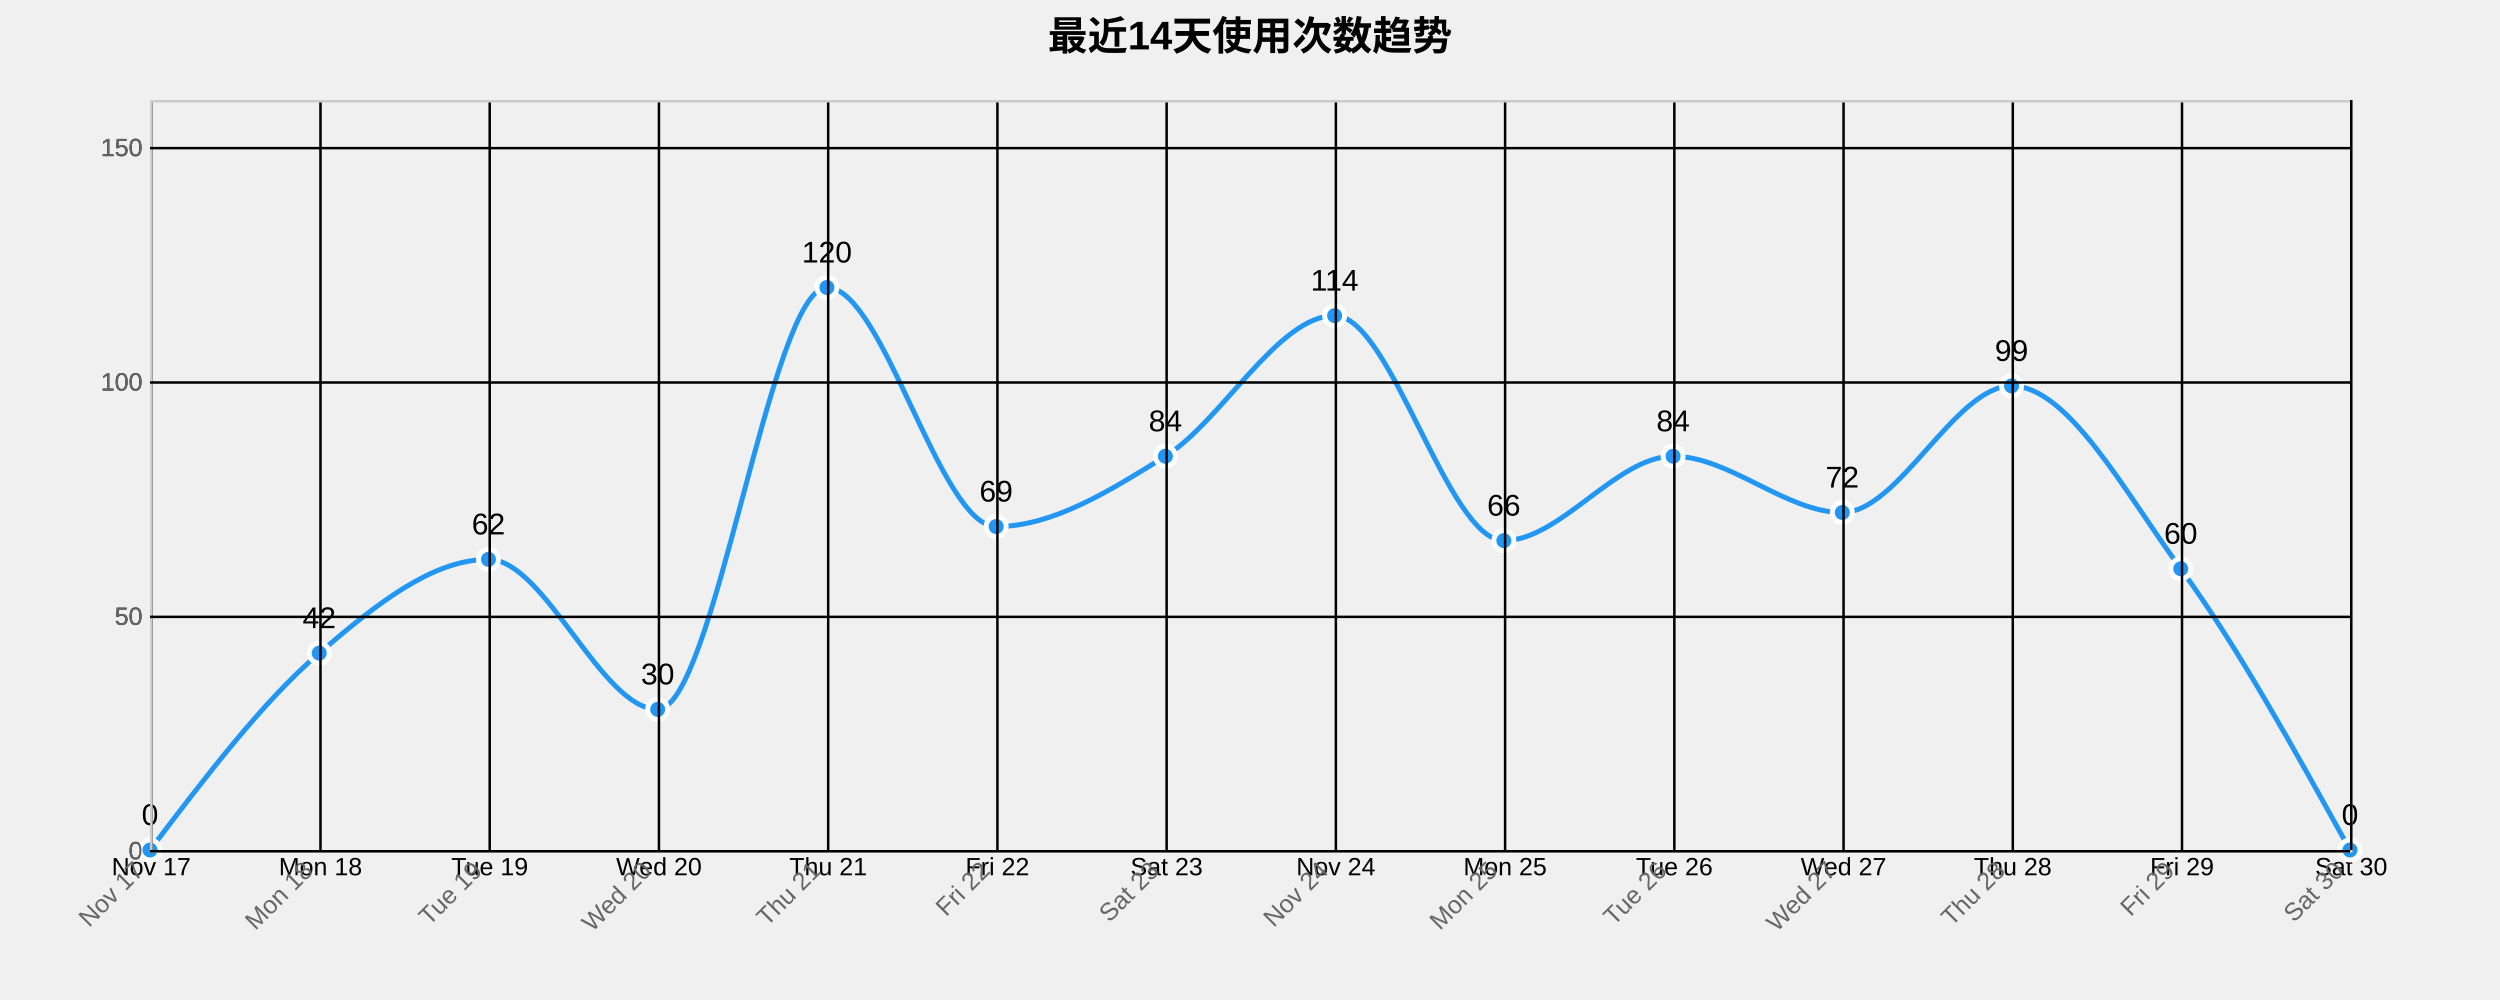
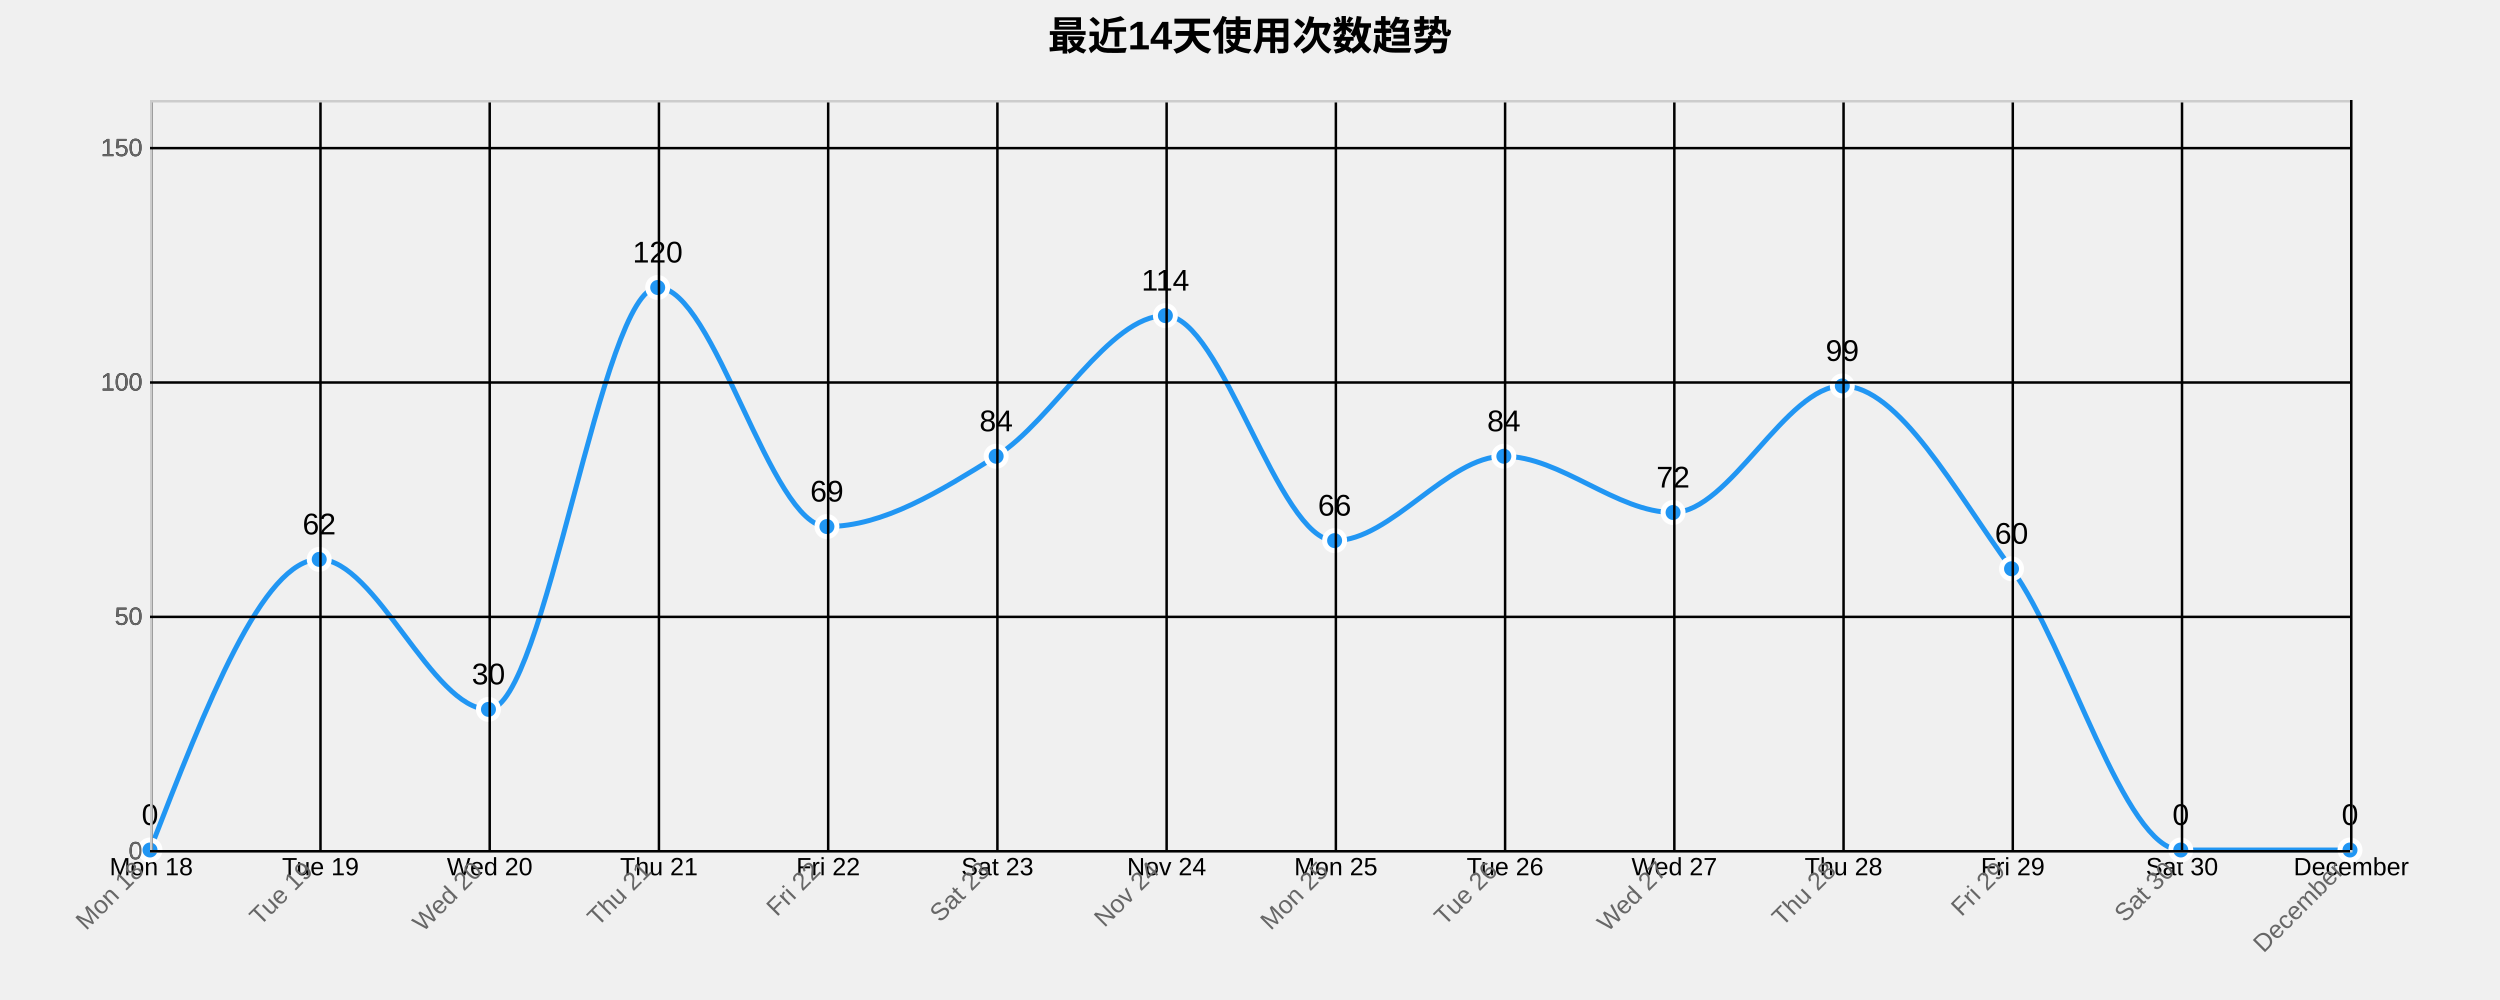
<svg xmlns="http://www.w3.org/2000/svg" width="1000" height="400">
  <g transform="translate(60,40)">
    <text x="440" y="-20" text-anchor="middle" style="font-size: 16px; font-weight: bold;">最近14天使用次数趋势</text>
    <g class="grid" transform="translate(0,300)" fill="none" font-size="10" font-family="sans-serif" text-anchor="middle">
      <path class="domain" stroke="currentColor" d="M0.5,-300V0.5H880.5V-300" />
      <g class="tick" opacity="1" transform="translate(0.5,0)">
        <line stroke="currentColor" y2="-300" />
-         <text fill="currentColor" y="3" dy="0.71em">Nov 17</text>
+         <text fill="currentColor" y="3" dy="0.71em">Mon 18</text>
      </g>
      <g class="tick" opacity="1" transform="translate(68.19231,0)">
        <line stroke="currentColor" y2="-300" />
-         <text fill="currentColor" y="3" dy="0.71em">Mon 18</text>
+         <text fill="currentColor" y="3" dy="0.71em">Tue 19</text>
      </g>
      <g class="tick" opacity="1" transform="translate(135.8846,0)">
        <line stroke="currentColor" y2="-300" />
-         <text fill="currentColor" y="3" dy="0.71em">Tue 19</text>
+         <text fill="currentColor" y="3" dy="0.71em">Wed 20</text>
      </g>
      <g class="tick" opacity="1" transform="translate(203.5769,0)">
        <line stroke="currentColor" y2="-300" />
-         <text fill="currentColor" y="3" dy="0.71em">Wed 20</text>
+         <text fill="currentColor" y="3" dy="0.71em">Thu 21</text>
      </g>
      <g class="tick" opacity="1" transform="translate(271.2692,0)">
        <line stroke="currentColor" y2="-300" />
-         <text fill="currentColor" y="3" dy="0.71em">Thu 21</text>
+         <text fill="currentColor" y="3" dy="0.71em">Fri 22</text>
      </g>
      <g class="tick" opacity="1" transform="translate(338.9615,0)">
        <line stroke="currentColor" y2="-300" />
-         <text fill="currentColor" y="3" dy="0.71em">Fri 22</text>
+         <text fill="currentColor" y="3" dy="0.71em">Sat 23</text>
      </g>
      <g class="tick" opacity="1" transform="translate(406.6538,0)">
        <line stroke="currentColor" y2="-300" />
-         <text fill="currentColor" y="3" dy="0.71em">Sat 23</text>
+         <text fill="currentColor" y="3" dy="0.71em">Nov 24</text>
      </g>
      <g class="tick" opacity="1" transform="translate(474.3462,0)">
        <line stroke="currentColor" y2="-300" />
-         <text fill="currentColor" y="3" dy="0.71em">Nov 24</text>
+         <text fill="currentColor" y="3" dy="0.71em">Mon 25</text>
      </g>
      <g class="tick" opacity="1" transform="translate(542.0385,0)">
        <line stroke="currentColor" y2="-300" />
-         <text fill="currentColor" y="3" dy="0.71em">Mon 25</text>
+         <text fill="currentColor" y="3" dy="0.71em">Tue 26</text>
      </g>
      <g class="tick" opacity="1" transform="translate(609.7308,0)">
        <line stroke="currentColor" y2="-300" />
-         <text fill="currentColor" y="3" dy="0.71em">Tue 26</text>
+         <text fill="currentColor" y="3" dy="0.71em">Wed 27</text>
      </g>
      <g class="tick" opacity="1" transform="translate(677.4231,0)">
        <line stroke="currentColor" y2="-300" />
-         <text fill="currentColor" y="3" dy="0.71em">Wed 27</text>
+         <text fill="currentColor" y="3" dy="0.71em">Thu 28</text>
      </g>
      <g class="tick" opacity="1" transform="translate(745.1154,0)">
        <line stroke="currentColor" y2="-300" />
-         <text fill="currentColor" y="3" dy="0.71em">Thu 28</text>
+         <text fill="currentColor" y="3" dy="0.71em">Fri 29</text>
      </g>
      <g class="tick" opacity="1" transform="translate(812.8077,0)">
        <line stroke="currentColor" y2="-300" />
-         <text fill="currentColor" y="3" dy="0.71em">Fri 29</text>
+         <text fill="currentColor" y="3" dy="0.71em">Sat 30</text>
      </g>
      <g class="tick" opacity="1" transform="translate(880.5,0)">
        <line stroke="currentColor" y2="-300" />
-         <text fill="currentColor" y="3" dy="0.71em">Sat 30</text>
+         <text fill="currentColor" y="3" dy="0.71em">December</text>
      </g>
    </g>
    <g class="grid" fill="none" font-size="10" font-family="sans-serif" text-anchor="end">
      <path class="domain" stroke="currentColor" d="M880,300.5H0.5V0.5H880" />
      <g class="tick" opacity="1" transform="translate(0,300.5)">
        <line stroke="currentColor" x2="880" />
        <text fill="currentColor" x="-3" dy="0.32em">0</text>
      </g>
      <g class="tick" opacity="1" transform="translate(0,206.75)">
        <line stroke="currentColor" x2="880" />
        <text fill="currentColor" x="-3" dy="0.32em">50</text>
      </g>
      <g class="tick" opacity="1" transform="translate(0,113)">
        <line stroke="currentColor" x2="880" />
        <text fill="currentColor" x="-3" dy="0.32em">100</text>
      </g>
      <g class="tick" opacity="1" transform="translate(0,19.25)">
        <line stroke="currentColor" x2="880" />
        <text fill="currentColor" x="-3" dy="0.32em">150</text>
      </g>
    </g>
-     <path class="area" d="M0,300C22.564,270.313,45.128,240.625,67.692,221.25C90.256,201.875,112.821,183.75,135.385,183.75C157.949,183.75,180.513,243.75,203.077,243.75C225.641,243.75,248.205,75,270.769,75C293.333,75,315.897,170.625,338.462,170.625C361.026,170.625,383.59,156.563,406.154,142.5C428.718,128.438,451.282,86.25,473.846,86.25C496.41,86.25,518.974,176.25,541.538,176.25C564.103,176.25,586.667,142.5,609.231,142.5C631.795,142.5,654.359,165,676.923,165C699.487,165,722.051,114.375,744.615,114.375C767.179,114.375,789.744,156.562,812.308,187.5C834.872,218.437,857.436,259.219,880,300L880,300C857.436,300,834.872,300,812.308,300C789.744,300,767.179,300,744.615,300C722.051,300,699.487,300,676.923,300C654.359,300,631.795,300,609.231,300C586.667,300,564.103,300,541.538,300C518.974,300,496.41,300,473.846,300C451.282,300,428.718,300,406.154,300C383.59,300,361.026,300,338.462,300C315.897,300,293.333,300,270.769,300C248.205,300,225.641,300,203.077,300C180.513,300,157.949,300,135.385,300C112.821,300,90.256,300,67.692,300C45.128,300,22.564,300,0,300Z" style="fill: url(#area-gradient); opacity: 0.3;" />
-     <path class="line" d="M0,300C22.564,270.313,45.128,240.625,67.692,221.25C90.256,201.875,112.821,183.75,135.385,183.75C157.949,183.75,180.513,243.75,203.077,243.75C225.641,243.75,248.205,75,270.769,75C293.333,75,315.897,170.625,338.462,170.625C361.026,170.625,383.59,156.563,406.154,142.5C428.718,128.438,451.282,86.25,473.846,86.25C496.41,86.25,518.974,176.25,541.538,176.25C564.103,176.25,586.667,142.5,609.231,142.5C631.795,142.5,654.359,165,676.923,165C699.487,165,722.051,114.375,744.615,114.375C767.179,114.375,789.744,156.562,812.308,187.5C834.872,218.437,857.436,259.219,880,300" style="fill: none; stroke: #2196F3; stroke-width: 2px;" />
+     <path class="area" d="M0,300C22.564,241.875,45.128,183.75,67.692,183.75C90.256,183.75,112.821,243.75,135.385,243.75C157.949,243.75,180.513,75,203.077,75C225.641,75,248.205,170.625,270.769,170.625C293.333,170.625,315.897,156.563,338.462,142.5C361.026,128.438,383.59,86.25,406.154,86.25C428.718,86.25,451.282,176.25,473.846,176.25C496.41,176.25,518.974,142.5,541.538,142.5C564.103,142.5,586.667,165,609.231,165C631.795,165,654.359,114.375,676.923,114.375C699.487,114.375,722.051,156.563,744.615,187.5C767.179,218.438,789.744,300,812.308,300C834.872,300,857.436,300,880,300L880,300C857.436,300,834.872,300,812.308,300C789.744,300,767.179,300,744.615,300C722.051,300,699.487,300,676.923,300C654.359,300,631.795,300,609.231,300C586.667,300,564.103,300,541.538,300C518.974,300,496.41,300,473.846,300C451.282,300,428.718,300,406.154,300C383.59,300,361.026,300,338.462,300C315.897,300,293.333,300,270.769,300C248.205,300,225.641,300,203.077,300C180.513,300,157.949,300,135.385,300C112.821,300,90.256,300,67.692,300C45.128,300,22.564,300,0,300Z" style="fill: url(#area-gradient); opacity: 0.3;" />
+     <path class="line" d="M0,300C22.564,241.875,45.128,183.75,67.692,183.75C90.256,183.75,112.821,243.75,135.385,243.75C157.949,243.75,180.513,75,203.077,75C225.641,75,248.205,170.625,270.769,170.625C293.333,170.625,315.897,156.563,338.462,142.5C361.026,128.438,383.59,86.25,406.154,86.25C428.718,86.25,451.282,176.25,473.846,176.25C496.41,176.25,518.974,142.5,541.538,142.5C564.103,142.5,586.667,165,609.231,165C631.795,165,654.359,114.375,676.923,114.375C699.487,114.375,722.051,156.563,744.615,187.5C767.179,218.438,789.744,300,812.308,300C834.872,300,857.436,300,880,300" style="fill: none; stroke: #2196F3; stroke-width: 2px;" />
    <circle class="dot" cx="0" cy="300" r="4" style="fill: #2196F3; stroke: #fff; stroke-width: 2px;" />
-     <circle class="dot" cx="67.692" cy="221.25" r="4" style="fill: #2196F3; stroke: #fff; stroke-width: 2px;" />
-     <circle class="dot" cx="135.385" cy="183.75" r="4" style="fill: #2196F3; stroke: #fff; stroke-width: 2px;" />
-     <circle class="dot" cx="203.077" cy="243.75" r="4" style="fill: #2196F3; stroke: #fff; stroke-width: 2px;" />
-     <circle class="dot" cx="270.769" cy="75" r="4" style="fill: #2196F3; stroke: #fff; stroke-width: 2px;" />
-     <circle class="dot" cx="338.462" cy="170.625" r="4" style="fill: #2196F3; stroke: #fff; stroke-width: 2px;" />
-     <circle class="dot" cx="406.154" cy="142.5" r="4" style="fill: #2196F3; stroke: #fff; stroke-width: 2px;" />
-     <circle class="dot" cx="473.846" cy="86.25" r="4" style="fill: #2196F3; stroke: #fff; stroke-width: 2px;" />
-     <circle class="dot" cx="541.538" cy="176.25" r="4" style="fill: #2196F3; stroke: #fff; stroke-width: 2px;" />
-     <circle class="dot" cx="609.231" cy="142.5" r="4" style="fill: #2196F3; stroke: #fff; stroke-width: 2px;" />
-     <circle class="dot" cx="676.923" cy="165" r="4" style="fill: #2196F3; stroke: #fff; stroke-width: 2px;" />
-     <circle class="dot" cx="744.615" cy="114.375" r="4" style="fill: #2196F3; stroke: #fff; stroke-width: 2px;" />
-     <circle class="dot" cx="812.308" cy="187.5" r="4" style="fill: #2196F3; stroke: #fff; stroke-width: 2px;" />
+     <circle class="dot" cx="67.692" cy="183.75" r="4" style="fill: #2196F3; stroke: #fff; stroke-width: 2px;" />
+     <circle class="dot" cx="135.385" cy="243.75" r="4" style="fill: #2196F3; stroke: #fff; stroke-width: 2px;" />
+     <circle class="dot" cx="203.077" cy="75" r="4" style="fill: #2196F3; stroke: #fff; stroke-width: 2px;" />
+     <circle class="dot" cx="270.769" cy="170.625" r="4" style="fill: #2196F3; stroke: #fff; stroke-width: 2px;" />
+     <circle class="dot" cx="338.462" cy="142.5" r="4" style="fill: #2196F3; stroke: #fff; stroke-width: 2px;" />
+     <circle class="dot" cx="406.154" cy="86.25" r="4" style="fill: #2196F3; stroke: #fff; stroke-width: 2px;" />
+     <circle class="dot" cx="473.846" cy="176.25" r="4" style="fill: #2196F3; stroke: #fff; stroke-width: 2px;" />
+     <circle class="dot" cx="541.538" cy="142.5" r="4" style="fill: #2196F3; stroke: #fff; stroke-width: 2px;" />
+     <circle class="dot" cx="609.231" cy="165" r="4" style="fill: #2196F3; stroke: #fff; stroke-width: 2px;" />
+     <circle class="dot" cx="676.923" cy="114.375" r="4" style="fill: #2196F3; stroke: #fff; stroke-width: 2px;" />
+     <circle class="dot" cx="744.615" cy="187.5" r="4" style="fill: #2196F3; stroke: #fff; stroke-width: 2px;" />
+     <circle class="dot" cx="812.308" cy="300" r="4" style="fill: #2196F3; stroke: #fff; stroke-width: 2px;" />
    <circle class="dot" cx="880" cy="300" r="4" style="fill: #2196F3; stroke: #fff; stroke-width: 2px;" />
    <text class="label" x="0" y="290" text-anchor="middle" style="font-size: 12px;">0</text>
-     <text class="label" x="67.692" y="211.25" text-anchor="middle" style="font-size: 12px;">42</text>
-     <text class="label" x="135.385" y="173.75" text-anchor="middle" style="font-size: 12px;">62</text>
-     <text class="label" x="203.077" y="233.75" text-anchor="middle" style="font-size: 12px;">30</text>
-     <text class="label" x="270.769" y="65" text-anchor="middle" style="font-size: 12px;">120</text>
-     <text class="label" x="338.462" y="160.625" text-anchor="middle" style="font-size: 12px;">69</text>
-     <text class="label" x="406.154" y="132.5" text-anchor="middle" style="font-size: 12px;">84</text>
-     <text class="label" x="473.846" y="76.25" text-anchor="middle" style="font-size: 12px;">114</text>
-     <text class="label" x="541.538" y="166.25" text-anchor="middle" style="font-size: 12px;">66</text>
-     <text class="label" x="609.231" y="132.5" text-anchor="middle" style="font-size: 12px;">84</text>
-     <text class="label" x="676.923" y="155" text-anchor="middle" style="font-size: 12px;">72</text>
-     <text class="label" x="744.615" y="104.375" text-anchor="middle" style="font-size: 12px;">99</text>
-     <text class="label" x="812.308" y="177.5" text-anchor="middle" style="font-size: 12px;">60</text>
+     <text class="label" x="67.692" y="173.75" text-anchor="middle" style="font-size: 12px;">62</text>
+     <text class="label" x="135.385" y="233.75" text-anchor="middle" style="font-size: 12px;">30</text>
+     <text class="label" x="203.077" y="65" text-anchor="middle" style="font-size: 12px;">120</text>
+     <text class="label" x="270.769" y="160.625" text-anchor="middle" style="font-size: 12px;">69</text>
+     <text class="label" x="338.462" y="132.5" text-anchor="middle" style="font-size: 12px;">84</text>
+     <text class="label" x="406.154" y="76.25" text-anchor="middle" style="font-size: 12px;">114</text>
+     <text class="label" x="473.846" y="166.25" text-anchor="middle" style="font-size: 12px;">66</text>
+     <text class="label" x="541.538" y="132.5" text-anchor="middle" style="font-size: 12px;">84</text>
+     <text class="label" x="609.231" y="155" text-anchor="middle" style="font-size: 12px;">72</text>
+     <text class="label" x="676.923" y="104.375" text-anchor="middle" style="font-size: 12px;">99</text>
+     <text class="label" x="744.615" y="177.5" text-anchor="middle" style="font-size: 12px;">60</text>
+     <text class="label" x="812.308" y="290" text-anchor="middle" style="font-size: 12px;">0</text>
    <text class="label" x="880" y="290" text-anchor="middle" style="font-size: 12px;">0</text>
    <g class="x-axis" transform="translate(0,300)" fill="none" font-size="10" font-family="sans-serif" text-anchor="middle">
      <path class="domain" stroke="currentColor" d="M0.5,-300V0.5H880.5V-300" />
      <g class="tick" opacity="1" transform="translate(0.5,0)">
        <line stroke="currentColor" y2="-300" />
-         <text fill="currentColor" y="3" dy=".15em" style="text-anchor: end;" dx="-.8em" transform="rotate(-45)">Nov 17</text>
+         <text fill="currentColor" y="3" dy=".15em" style="text-anchor: end;" dx="-.8em" transform="rotate(-45)">Mon 18</text>
      </g>
      <g class="tick" opacity="1" transform="translate(68.19231,0)">
        <line stroke="currentColor" y2="-300" />
-         <text fill="currentColor" y="3" dy=".15em" style="text-anchor: end;" dx="-.8em" transform="rotate(-45)">Mon 18</text>
+         <text fill="currentColor" y="3" dy=".15em" style="text-anchor: end;" dx="-.8em" transform="rotate(-45)">Tue 19</text>
      </g>
      <g class="tick" opacity="1" transform="translate(135.8846,0)">
        <line stroke="currentColor" y2="-300" />
-         <text fill="currentColor" y="3" dy=".15em" style="text-anchor: end;" dx="-.8em" transform="rotate(-45)">Tue 19</text>
+         <text fill="currentColor" y="3" dy=".15em" style="text-anchor: end;" dx="-.8em" transform="rotate(-45)">Wed 20</text>
      </g>
      <g class="tick" opacity="1" transform="translate(203.5769,0)">
        <line stroke="currentColor" y2="-300" />
-         <text fill="currentColor" y="3" dy=".15em" style="text-anchor: end;" dx="-.8em" transform="rotate(-45)">Wed 20</text>
+         <text fill="currentColor" y="3" dy=".15em" style="text-anchor: end;" dx="-.8em" transform="rotate(-45)">Thu 21</text>
      </g>
      <g class="tick" opacity="1" transform="translate(271.2692,0)">
        <line stroke="currentColor" y2="-300" />
-         <text fill="currentColor" y="3" dy=".15em" style="text-anchor: end;" dx="-.8em" transform="rotate(-45)">Thu 21</text>
+         <text fill="currentColor" y="3" dy=".15em" style="text-anchor: end;" dx="-.8em" transform="rotate(-45)">Fri 22</text>
      </g>
      <g class="tick" opacity="1" transform="translate(338.9615,0)">
        <line stroke="currentColor" y2="-300" />
-         <text fill="currentColor" y="3" dy=".15em" style="text-anchor: end;" dx="-.8em" transform="rotate(-45)">Fri 22</text>
+         <text fill="currentColor" y="3" dy=".15em" style="text-anchor: end;" dx="-.8em" transform="rotate(-45)">Sat 23</text>
      </g>
      <g class="tick" opacity="1" transform="translate(406.6538,0)">
        <line stroke="currentColor" y2="-300" />
-         <text fill="currentColor" y="3" dy=".15em" style="text-anchor: end;" dx="-.8em" transform="rotate(-45)">Sat 23</text>
+         <text fill="currentColor" y="3" dy=".15em" style="text-anchor: end;" dx="-.8em" transform="rotate(-45)">Nov 24</text>
      </g>
      <g class="tick" opacity="1" transform="translate(474.3462,0)">
        <line stroke="currentColor" y2="-300" />
-         <text fill="currentColor" y="3" dy=".15em" style="text-anchor: end;" dx="-.8em" transform="rotate(-45)">Nov 24</text>
+         <text fill="currentColor" y="3" dy=".15em" style="text-anchor: end;" dx="-.8em" transform="rotate(-45)">Mon 25</text>
      </g>
      <g class="tick" opacity="1" transform="translate(542.0385,0)">
        <line stroke="currentColor" y2="-300" />
-         <text fill="currentColor" y="3" dy=".15em" style="text-anchor: end;" dx="-.8em" transform="rotate(-45)">Mon 25</text>
+         <text fill="currentColor" y="3" dy=".15em" style="text-anchor: end;" dx="-.8em" transform="rotate(-45)">Tue 26</text>
      </g>
      <g class="tick" opacity="1" transform="translate(609.7308,0)">
        <line stroke="currentColor" y2="-300" />
-         <text fill="currentColor" y="3" dy=".15em" style="text-anchor: end;" dx="-.8em" transform="rotate(-45)">Tue 26</text>
+         <text fill="currentColor" y="3" dy=".15em" style="text-anchor: end;" dx="-.8em" transform="rotate(-45)">Wed 27</text>
      </g>
      <g class="tick" opacity="1" transform="translate(677.4231,0)">
        <line stroke="currentColor" y2="-300" />
-         <text fill="currentColor" y="3" dy=".15em" style="text-anchor: end;" dx="-.8em" transform="rotate(-45)">Wed 27</text>
+         <text fill="currentColor" y="3" dy=".15em" style="text-anchor: end;" dx="-.8em" transform="rotate(-45)">Thu 28</text>
      </g>
      <g class="tick" opacity="1" transform="translate(745.1154,0)">
        <line stroke="currentColor" y2="-300" />
-         <text fill="currentColor" y="3" dy=".15em" style="text-anchor: end;" dx="-.8em" transform="rotate(-45)">Thu 28</text>
+         <text fill="currentColor" y="3" dy=".15em" style="text-anchor: end;" dx="-.8em" transform="rotate(-45)">Fri 29</text>
      </g>
      <g class="tick" opacity="1" transform="translate(812.8077,0)">
        <line stroke="currentColor" y2="-300" />
-         <text fill="currentColor" y="3" dy=".15em" style="text-anchor: end;" dx="-.8em" transform="rotate(-45)">Fri 29</text>
+         <text fill="currentColor" y="3" dy=".15em" style="text-anchor: end;" dx="-.8em" transform="rotate(-45)">Sat 30</text>
      </g>
      <g class="tick" opacity="1" transform="translate(880.5,0)">
        <line stroke="currentColor" y2="-300" />
-         <text fill="currentColor" y="3" dy=".15em" style="text-anchor: end;" dx="-.8em" transform="rotate(-45)">Sat 30</text>
+         <text fill="currentColor" y="3" dy=".15em" style="text-anchor: end;" dx="-.8em" transform="rotate(-45)">December</text>
      </g>
    </g>
    <g class="y-axis" fill="none" font-size="10" font-family="sans-serif" text-anchor="end">
      <path class="domain" stroke="currentColor" d="M880,300.5H0.5V0.5H880" />
      <g class="tick" opacity="1" transform="translate(0,300.5)">
        <line stroke="currentColor" x2="880" />
        <text fill="currentColor" x="-3" dy="0.32em">0</text>
      </g>
      <g class="tick" opacity="1" transform="translate(0,206.75)">
        <line stroke="currentColor" x2="880" />
        <text fill="currentColor" x="-3" dy="0.32em">50</text>
      </g>
      <g class="tick" opacity="1" transform="translate(0,113)">
        <line stroke="currentColor" x2="880" />
        <text fill="currentColor" x="-3" dy="0.32em">100</text>
      </g>
      <g class="tick" opacity="1" transform="translate(0,19.25)">
        <line stroke="currentColor" x2="880" />
        <text fill="currentColor" x="-3" dy="0.32em">150</text>
      </g>
    </g>
    <style>
    .grid line {
      stroke: #e0e0e0;
      stroke-opacity: 0.7;
      shape-rendering: crispEdges;
    }
    .grid path {
      stroke-width: 0;
    }
    .dot:hover {
      r: 6;
    }
    text {
      font-family: Arial, sans-serif;
    }
    .x-axis path, .y-axis path {
      stroke: #ccc;
    }
    .x-axis text, .y-axis text {
      fill: #666;
    }
  </style>
  </g>
</svg>
